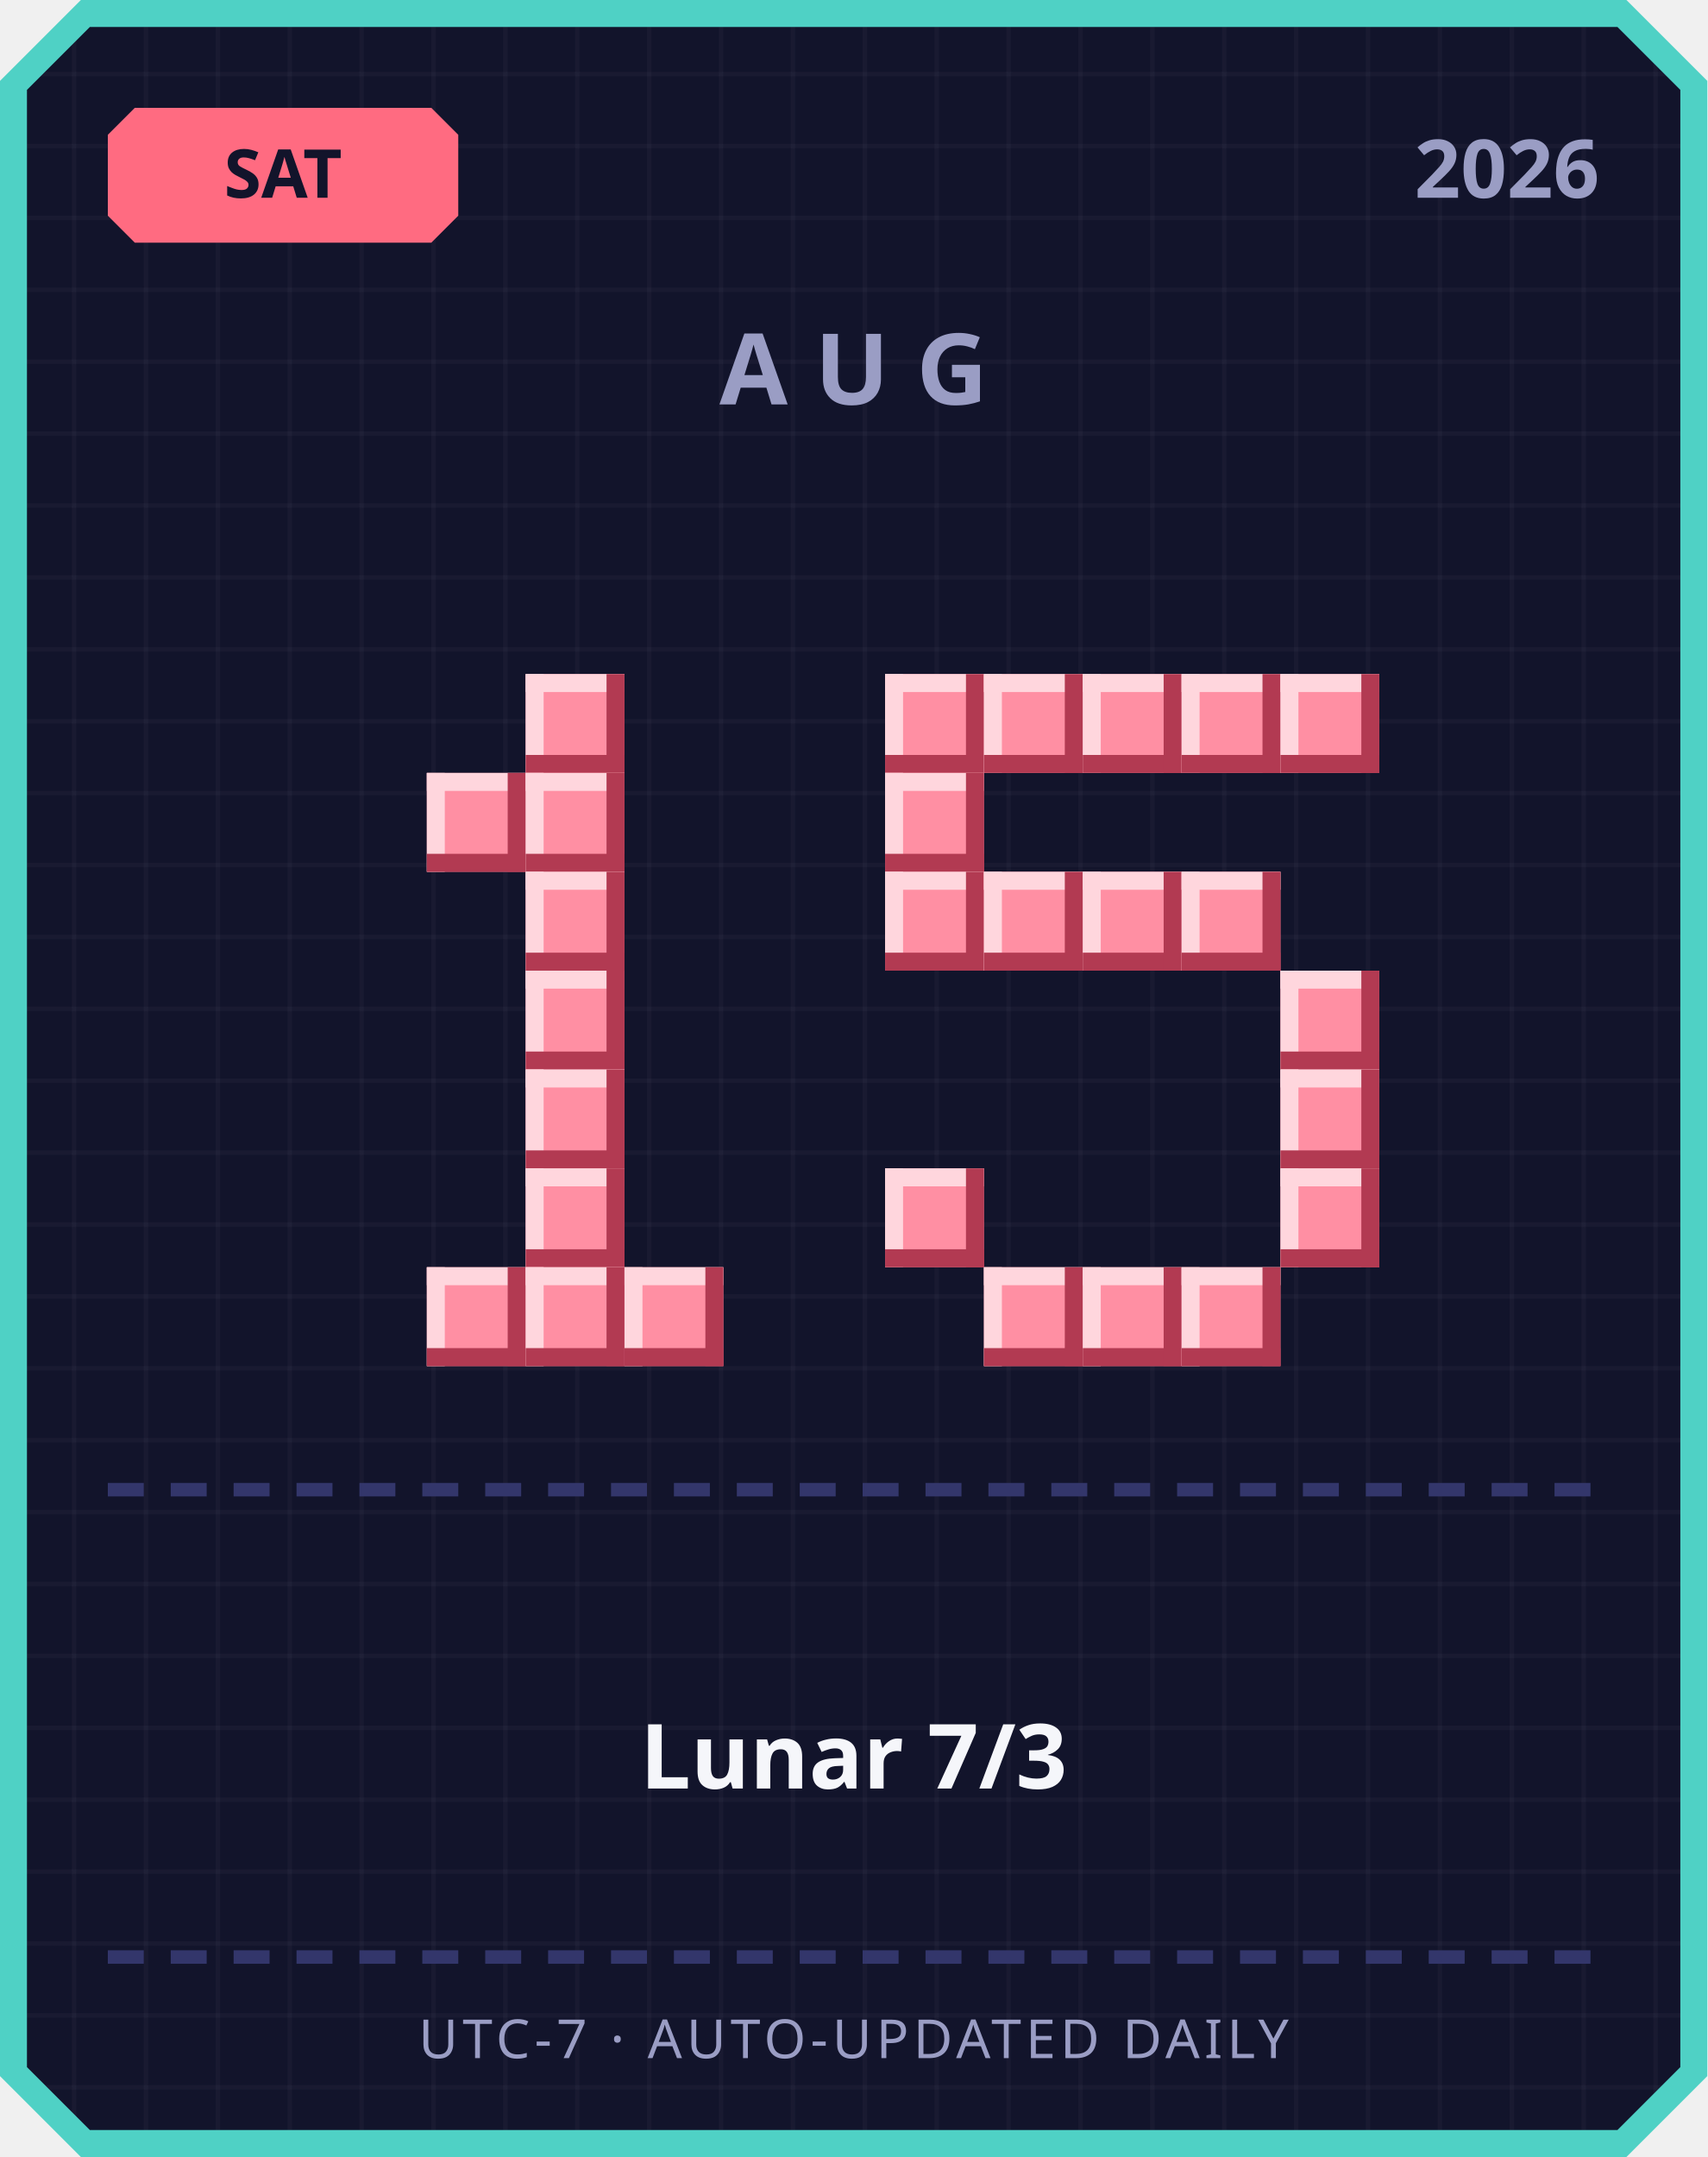
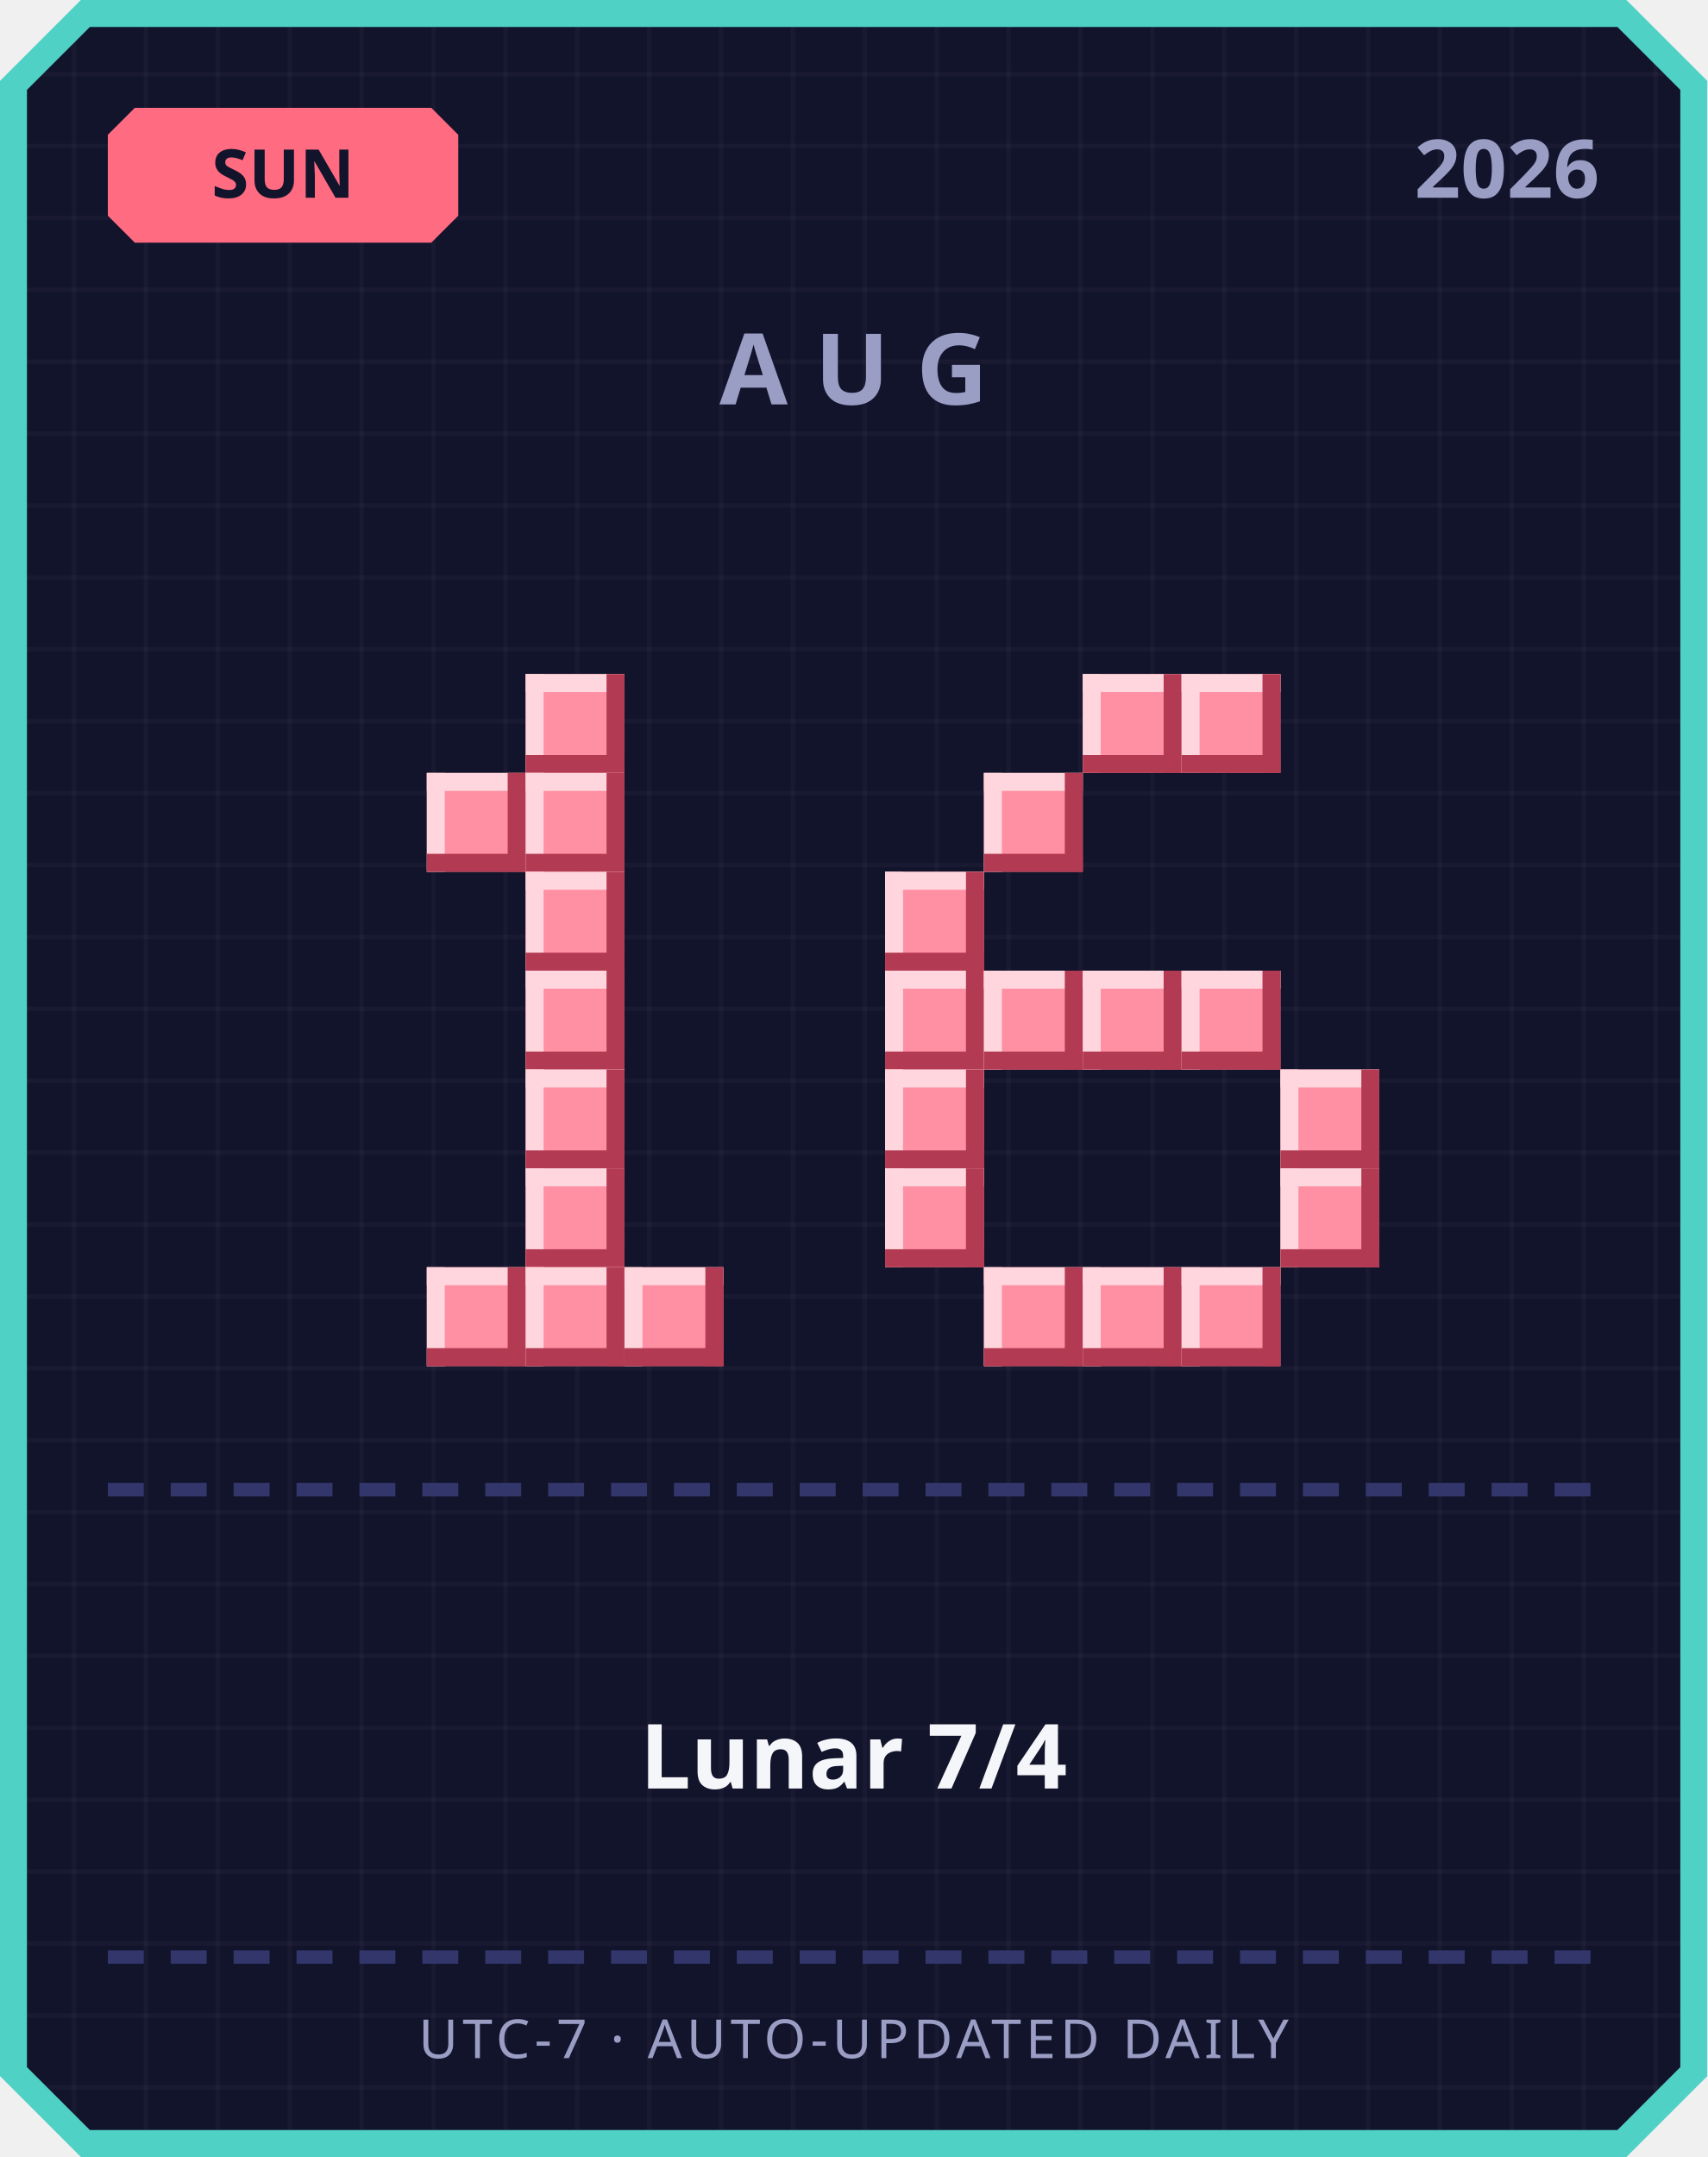
<svg xmlns="http://www.w3.org/2000/svg" width="380" height="480" viewBox="0 0 380 480">
  <defs>
    <pattern id="grid" width="16" height="16" patternUnits="userSpaceOnUse">
      <rect width="16" height="16" fill="#12142b" />
      <rect width="1" height="16" fill="#ffffff" opacity="0.03" />
      <rect width="16" height="1" fill="#ffffff" opacity="0.03" />
    </pattern>
  </defs>
  <path d="M 18,0 L 362,0 L 380,18 L 380,462 L 362,480 L 18,480 L 0,462 L 0,18 Z" fill="#4fd1c5" />
  <path d="M 20,6 L 360,6 L 374,20 L 374,460 L 360,474 L 20,474 L 6,460 L 6,20 Z" fill="url(#grid)" />
  <path d="M 30,24 L 96,24 L 102,30 L 102,48 L 96,54 L 30,54 L 24,48 L 24,30 Z" fill="#ff6b81" />
-   <text x="63" y="44" text-anchor="middle" font-family="'Segoe UI', sans-serif" font-size="15" font-weight="700" fill="#12142b">SAT</text>
+   <text x="63" y="44" text-anchor="middle" font-family="'Segoe UI', sans-serif" font-size="15" font-weight="700" fill="#12142b">SUN</text>
  <text x="356" y="44" text-anchor="end" font-family="'Segoe UI', sans-serif" font-size="18" font-weight="700" fill="#9a9dc4">2026</text>
  <text x="190" y="90" text-anchor="middle" font-family="'Segoe UI', sans-serif" font-size="22" font-weight="700" letter-spacing="6" fill="#9a9dc4">AUG</text>
  <rect x="117" y="150" width="22" height="22" fill="#ff8fa3" />
  <rect x="117" y="150" width="22" height="4" fill="#ffd6dd" />
  <rect x="117" y="150" width="4" height="22" fill="#ffd6dd" />
  <rect x="117" y="168" width="22" height="4" fill="#b23a52" />
  <rect x="135" y="150" width="4" height="22" fill="#b23a52" />
  <rect x="95" y="172" width="22" height="22" fill="#ff8fa3" />
  <rect x="95" y="172" width="22" height="4" fill="#ffd6dd" />
  <rect x="95" y="172" width="4" height="22" fill="#ffd6dd" />
  <rect x="95" y="190" width="22" height="4" fill="#b23a52" />
  <rect x="113" y="172" width="4" height="22" fill="#b23a52" />
  <rect x="117" y="172" width="22" height="22" fill="#ff8fa3" />
  <rect x="117" y="172" width="22" height="4" fill="#ffd6dd" />
  <rect x="117" y="172" width="4" height="22" fill="#ffd6dd" />
  <rect x="117" y="190" width="22" height="4" fill="#b23a52" />
  <rect x="135" y="172" width="4" height="22" fill="#b23a52" />
  <rect x="117" y="194" width="22" height="22" fill="#ff8fa3" />
  <rect x="117" y="194" width="22" height="4" fill="#ffd6dd" />
  <rect x="117" y="194" width="4" height="22" fill="#ffd6dd" />
  <rect x="117" y="212" width="22" height="4" fill="#b23a52" />
  <rect x="135" y="194" width="4" height="22" fill="#b23a52" />
  <rect x="117" y="216" width="22" height="22" fill="#ff8fa3" />
  <rect x="117" y="216" width="22" height="4" fill="#ffd6dd" />
  <rect x="117" y="216" width="4" height="22" fill="#ffd6dd" />
  <rect x="117" y="234" width="22" height="4" fill="#b23a52" />
  <rect x="135" y="216" width="4" height="22" fill="#b23a52" />
  <rect x="117" y="238" width="22" height="22" fill="#ff8fa3" />
  <rect x="117" y="238" width="22" height="4" fill="#ffd6dd" />
  <rect x="117" y="238" width="4" height="22" fill="#ffd6dd" />
  <rect x="117" y="256" width="22" height="4" fill="#b23a52" />
  <rect x="135" y="238" width="4" height="22" fill="#b23a52" />
  <rect x="117" y="260" width="22" height="22" fill="#ff8fa3" />
  <rect x="117" y="260" width="22" height="4" fill="#ffd6dd" />
  <rect x="117" y="260" width="4" height="22" fill="#ffd6dd" />
  <rect x="117" y="278" width="22" height="4" fill="#b23a52" />
  <rect x="135" y="260" width="4" height="22" fill="#b23a52" />
  <rect x="95" y="282" width="22" height="22" fill="#ff8fa3" />
  <rect x="95" y="282" width="22" height="4" fill="#ffd6dd" />
  <rect x="95" y="282" width="4" height="22" fill="#ffd6dd" />
  <rect x="95" y="300" width="22" height="4" fill="#b23a52" />
  <rect x="113" y="282" width="4" height="22" fill="#b23a52" />
  <rect x="117" y="282" width="22" height="22" fill="#ff8fa3" />
  <rect x="117" y="282" width="22" height="4" fill="#ffd6dd" />
  <rect x="117" y="282" width="4" height="22" fill="#ffd6dd" />
  <rect x="117" y="300" width="22" height="4" fill="#b23a52" />
  <rect x="135" y="282" width="4" height="22" fill="#b23a52" />
  <rect x="139" y="282" width="22" height="22" fill="#ff8fa3" />
  <rect x="139" y="282" width="22" height="4" fill="#ffd6dd" />
  <rect x="139" y="282" width="4" height="22" fill="#ffd6dd" />
  <rect x="139" y="300" width="22" height="4" fill="#b23a52" />
  <rect x="157" y="282" width="4" height="22" fill="#b23a52" />
-   <rect x="197" y="150" width="22" height="22" fill="#ff8fa3" />
-   <rect x="197" y="150" width="22" height="4" fill="#ffd6dd" />
-   <rect x="197" y="150" width="4" height="22" fill="#ffd6dd" />
-   <rect x="197" y="168" width="22" height="4" fill="#b23a52" />
-   <rect x="215" y="150" width="4" height="22" fill="#b23a52" />
-   <rect x="219" y="150" width="22" height="22" fill="#ff8fa3" />
-   <rect x="219" y="150" width="22" height="4" fill="#ffd6dd" />
-   <rect x="219" y="150" width="4" height="22" fill="#ffd6dd" />
-   <rect x="219" y="168" width="22" height="4" fill="#b23a52" />
-   <rect x="237" y="150" width="4" height="22" fill="#b23a52" />
  <rect x="241" y="150" width="22" height="22" fill="#ff8fa3" />
  <rect x="241" y="150" width="22" height="4" fill="#ffd6dd" />
  <rect x="241" y="150" width="4" height="22" fill="#ffd6dd" />
  <rect x="241" y="168" width="22" height="4" fill="#b23a52" />
  <rect x="259" y="150" width="4" height="22" fill="#b23a52" />
  <rect x="263" y="150" width="22" height="22" fill="#ff8fa3" />
  <rect x="263" y="150" width="22" height="4" fill="#ffd6dd" />
  <rect x="263" y="150" width="4" height="22" fill="#ffd6dd" />
  <rect x="263" y="168" width="22" height="4" fill="#b23a52" />
  <rect x="281" y="150" width="4" height="22" fill="#b23a52" />
-   <rect x="285" y="150" width="22" height="22" fill="#ff8fa3" />
-   <rect x="285" y="150" width="22" height="4" fill="#ffd6dd" />
-   <rect x="285" y="150" width="4" height="22" fill="#ffd6dd" />
-   <rect x="285" y="168" width="22" height="4" fill="#b23a52" />
-   <rect x="303" y="150" width="4" height="22" fill="#b23a52" />
-   <rect x="197" y="172" width="22" height="22" fill="#ff8fa3" />
-   <rect x="197" y="172" width="22" height="4" fill="#ffd6dd" />
-   <rect x="197" y="172" width="4" height="22" fill="#ffd6dd" />
-   <rect x="197" y="190" width="22" height="4" fill="#b23a52" />
-   <rect x="215" y="172" width="4" height="22" fill="#b23a52" />
+   <rect x="219" y="172" width="22" height="22" fill="#ff8fa3" />
+   <rect x="219" y="172" width="22" height="4" fill="#ffd6dd" />
+   <rect x="219" y="172" width="4" height="22" fill="#ffd6dd" />
+   <rect x="219" y="190" width="22" height="4" fill="#b23a52" />
+   <rect x="237" y="172" width="4" height="22" fill="#b23a52" />
  <rect x="197" y="194" width="22" height="22" fill="#ff8fa3" />
  <rect x="197" y="194" width="22" height="4" fill="#ffd6dd" />
  <rect x="197" y="194" width="4" height="22" fill="#ffd6dd" />
  <rect x="197" y="212" width="22" height="4" fill="#b23a52" />
  <rect x="215" y="194" width="4" height="22" fill="#b23a52" />
-   <rect x="219" y="194" width="22" height="22" fill="#ff8fa3" />
-   <rect x="219" y="194" width="22" height="4" fill="#ffd6dd" />
-   <rect x="219" y="194" width="4" height="22" fill="#ffd6dd" />
-   <rect x="219" y="212" width="22" height="4" fill="#b23a52" />
-   <rect x="237" y="194" width="4" height="22" fill="#b23a52" />
-   <rect x="241" y="194" width="22" height="22" fill="#ff8fa3" />
-   <rect x="241" y="194" width="22" height="4" fill="#ffd6dd" />
-   <rect x="241" y="194" width="4" height="22" fill="#ffd6dd" />
-   <rect x="241" y="212" width="22" height="4" fill="#b23a52" />
-   <rect x="259" y="194" width="4" height="22" fill="#b23a52" />
-   <rect x="263" y="194" width="22" height="22" fill="#ff8fa3" />
-   <rect x="263" y="194" width="22" height="4" fill="#ffd6dd" />
-   <rect x="263" y="194" width="4" height="22" fill="#ffd6dd" />
-   <rect x="263" y="212" width="22" height="4" fill="#b23a52" />
-   <rect x="281" y="194" width="4" height="22" fill="#b23a52" />
-   <rect x="285" y="216" width="22" height="22" fill="#ff8fa3" />
-   <rect x="285" y="216" width="22" height="4" fill="#ffd6dd" />
-   <rect x="285" y="216" width="4" height="22" fill="#ffd6dd" />
-   <rect x="285" y="234" width="22" height="4" fill="#b23a52" />
-   <rect x="303" y="216" width="4" height="22" fill="#b23a52" />
+   <rect x="197" y="216" width="22" height="22" fill="#ff8fa3" />
+   <rect x="197" y="216" width="22" height="4" fill="#ffd6dd" />
+   <rect x="197" y="216" width="4" height="22" fill="#ffd6dd" />
+   <rect x="197" y="234" width="22" height="4" fill="#b23a52" />
+   <rect x="215" y="216" width="4" height="22" fill="#b23a52" />
+   <rect x="219" y="216" width="22" height="22" fill="#ff8fa3" />
+   <rect x="219" y="216" width="22" height="4" fill="#ffd6dd" />
+   <rect x="219" y="216" width="4" height="22" fill="#ffd6dd" />
+   <rect x="219" y="234" width="22" height="4" fill="#b23a52" />
+   <rect x="237" y="216" width="4" height="22" fill="#b23a52" />
+   <rect x="241" y="216" width="22" height="22" fill="#ff8fa3" />
+   <rect x="241" y="216" width="22" height="4" fill="#ffd6dd" />
+   <rect x="241" y="216" width="4" height="22" fill="#ffd6dd" />
+   <rect x="241" y="234" width="22" height="4" fill="#b23a52" />
+   <rect x="259" y="216" width="4" height="22" fill="#b23a52" />
+   <rect x="263" y="216" width="22" height="22" fill="#ff8fa3" />
+   <rect x="263" y="216" width="22" height="4" fill="#ffd6dd" />
+   <rect x="263" y="216" width="4" height="22" fill="#ffd6dd" />
+   <rect x="263" y="234" width="22" height="4" fill="#b23a52" />
+   <rect x="281" y="216" width="4" height="22" fill="#b23a52" />
+   <rect x="197" y="238" width="22" height="22" fill="#ff8fa3" />
+   <rect x="197" y="238" width="22" height="4" fill="#ffd6dd" />
+   <rect x="197" y="238" width="4" height="22" fill="#ffd6dd" />
+   <rect x="197" y="256" width="22" height="4" fill="#b23a52" />
+   <rect x="215" y="238" width="4" height="22" fill="#b23a52" />
  <rect x="285" y="238" width="22" height="22" fill="#ff8fa3" />
  <rect x="285" y="238" width="22" height="4" fill="#ffd6dd" />
  <rect x="285" y="238" width="4" height="22" fill="#ffd6dd" />
  <rect x="285" y="256" width="22" height="4" fill="#b23a52" />
  <rect x="303" y="238" width="4" height="22" fill="#b23a52" />
  <rect x="197" y="260" width="22" height="22" fill="#ff8fa3" />
  <rect x="197" y="260" width="22" height="4" fill="#ffd6dd" />
  <rect x="197" y="260" width="4" height="22" fill="#ffd6dd" />
  <rect x="197" y="278" width="22" height="4" fill="#b23a52" />
  <rect x="215" y="260" width="4" height="22" fill="#b23a52" />
  <rect x="285" y="260" width="22" height="22" fill="#ff8fa3" />
  <rect x="285" y="260" width="22" height="4" fill="#ffd6dd" />
  <rect x="285" y="260" width="4" height="22" fill="#ffd6dd" />
  <rect x="285" y="278" width="22" height="4" fill="#b23a52" />
  <rect x="303" y="260" width="4" height="22" fill="#b23a52" />
  <rect x="219" y="282" width="22" height="22" fill="#ff8fa3" />
  <rect x="219" y="282" width="22" height="4" fill="#ffd6dd" />
  <rect x="219" y="282" width="4" height="22" fill="#ffd6dd" />
  <rect x="219" y="300" width="22" height="4" fill="#b23a52" />
  <rect x="237" y="282" width="4" height="22" fill="#b23a52" />
  <rect x="241" y="282" width="22" height="22" fill="#ff8fa3" />
  <rect x="241" y="282" width="22" height="4" fill="#ffd6dd" />
  <rect x="241" y="282" width="4" height="22" fill="#ffd6dd" />
  <rect x="241" y="300" width="22" height="4" fill="#b23a52" />
  <rect x="259" y="282" width="4" height="22" fill="#b23a52" />
  <rect x="263" y="282" width="22" height="22" fill="#ff8fa3" />
  <rect x="263" y="282" width="22" height="4" fill="#ffd6dd" />
  <rect x="263" y="282" width="4" height="22" fill="#ffd6dd" />
  <rect x="263" y="300" width="22" height="4" fill="#b23a52" />
  <rect x="281" y="282" width="4" height="22" fill="#b23a52" />
  <rect x="24" y="330" width="8" height="3" fill="#33366b" />
  <rect x="38" y="330" width="8" height="3" fill="#33366b" />
  <rect x="52" y="330" width="8" height="3" fill="#33366b" />
  <rect x="66" y="330" width="8" height="3" fill="#33366b" />
  <rect x="80" y="330" width="8" height="3" fill="#33366b" />
  <rect x="94" y="330" width="8" height="3" fill="#33366b" />
  <rect x="108" y="330" width="8" height="3" fill="#33366b" />
  <rect x="122" y="330" width="8" height="3" fill="#33366b" />
  <rect x="136" y="330" width="8" height="3" fill="#33366b" />
  <rect x="150" y="330" width="8" height="3" fill="#33366b" />
  <rect x="164" y="330" width="8" height="3" fill="#33366b" />
  <rect x="178" y="330" width="8" height="3" fill="#33366b" />
  <rect x="192" y="330" width="8" height="3" fill="#33366b" />
  <rect x="206" y="330" width="8" height="3" fill="#33366b" />
  <rect x="220" y="330" width="8" height="3" fill="#33366b" />
  <rect x="234" y="330" width="8" height="3" fill="#33366b" />
  <rect x="248" y="330" width="8" height="3" fill="#33366b" />
  <rect x="262" y="330" width="8" height="3" fill="#33366b" />
  <rect x="276" y="330" width="8" height="3" fill="#33366b" />
  <rect x="290" y="330" width="8" height="3" fill="#33366b" />
  <rect x="304" y="330" width="8" height="3" fill="#33366b" />
  <rect x="318" y="330" width="8" height="3" fill="#33366b" />
  <rect x="332" y="330" width="8" height="3" fill="#33366b" />
  <rect x="346" y="330" width="8" height="3" fill="#33366b" />
-   <text x="190" y="398" text-anchor="middle" font-family="'Segoe UI', 'Microsoft JhengHei', sans-serif" font-size="20" font-weight="700" fill="#f5f6fa">Lunar 7/3</text>
+   <text x="190" y="398" text-anchor="middle" font-family="'Segoe UI', 'Microsoft JhengHei', sans-serif" font-size="20" font-weight="700" fill="#f5f6fa">Lunar 7/4</text>
  <rect x="24" y="434" width="8" height="3" fill="#33366b" />
  <rect x="38" y="434" width="8" height="3" fill="#33366b" />
  <rect x="52" y="434" width="8" height="3" fill="#33366b" />
  <rect x="66" y="434" width="8" height="3" fill="#33366b" />
  <rect x="80" y="434" width="8" height="3" fill="#33366b" />
  <rect x="94" y="434" width="8" height="3" fill="#33366b" />
  <rect x="108" y="434" width="8" height="3" fill="#33366b" />
  <rect x="122" y="434" width="8" height="3" fill="#33366b" />
  <rect x="136" y="434" width="8" height="3" fill="#33366b" />
  <rect x="150" y="434" width="8" height="3" fill="#33366b" />
  <rect x="164" y="434" width="8" height="3" fill="#33366b" />
  <rect x="178" y="434" width="8" height="3" fill="#33366b" />
  <rect x="192" y="434" width="8" height="3" fill="#33366b" />
  <rect x="206" y="434" width="8" height="3" fill="#33366b" />
  <rect x="220" y="434" width="8" height="3" fill="#33366b" />
  <rect x="234" y="434" width="8" height="3" fill="#33366b" />
  <rect x="248" y="434" width="8" height="3" fill="#33366b" />
  <rect x="262" y="434" width="8" height="3" fill="#33366b" />
  <rect x="276" y="434" width="8" height="3" fill="#33366b" />
  <rect x="290" y="434" width="8" height="3" fill="#33366b" />
  <rect x="304" y="434" width="8" height="3" fill="#33366b" />
  <rect x="318" y="434" width="8" height="3" fill="#33366b" />
  <rect x="332" y="434" width="8" height="3" fill="#33366b" />
  <rect x="346" y="434" width="8" height="3" fill="#33366b" />
  <text x="190" y="458" text-anchor="middle" font-family="'Segoe UI', sans-serif" font-size="12" letter-spacing="1" fill="#9a9dc4">UTC-7 · AUTO-UPDATED DAILY</text>
</svg>
